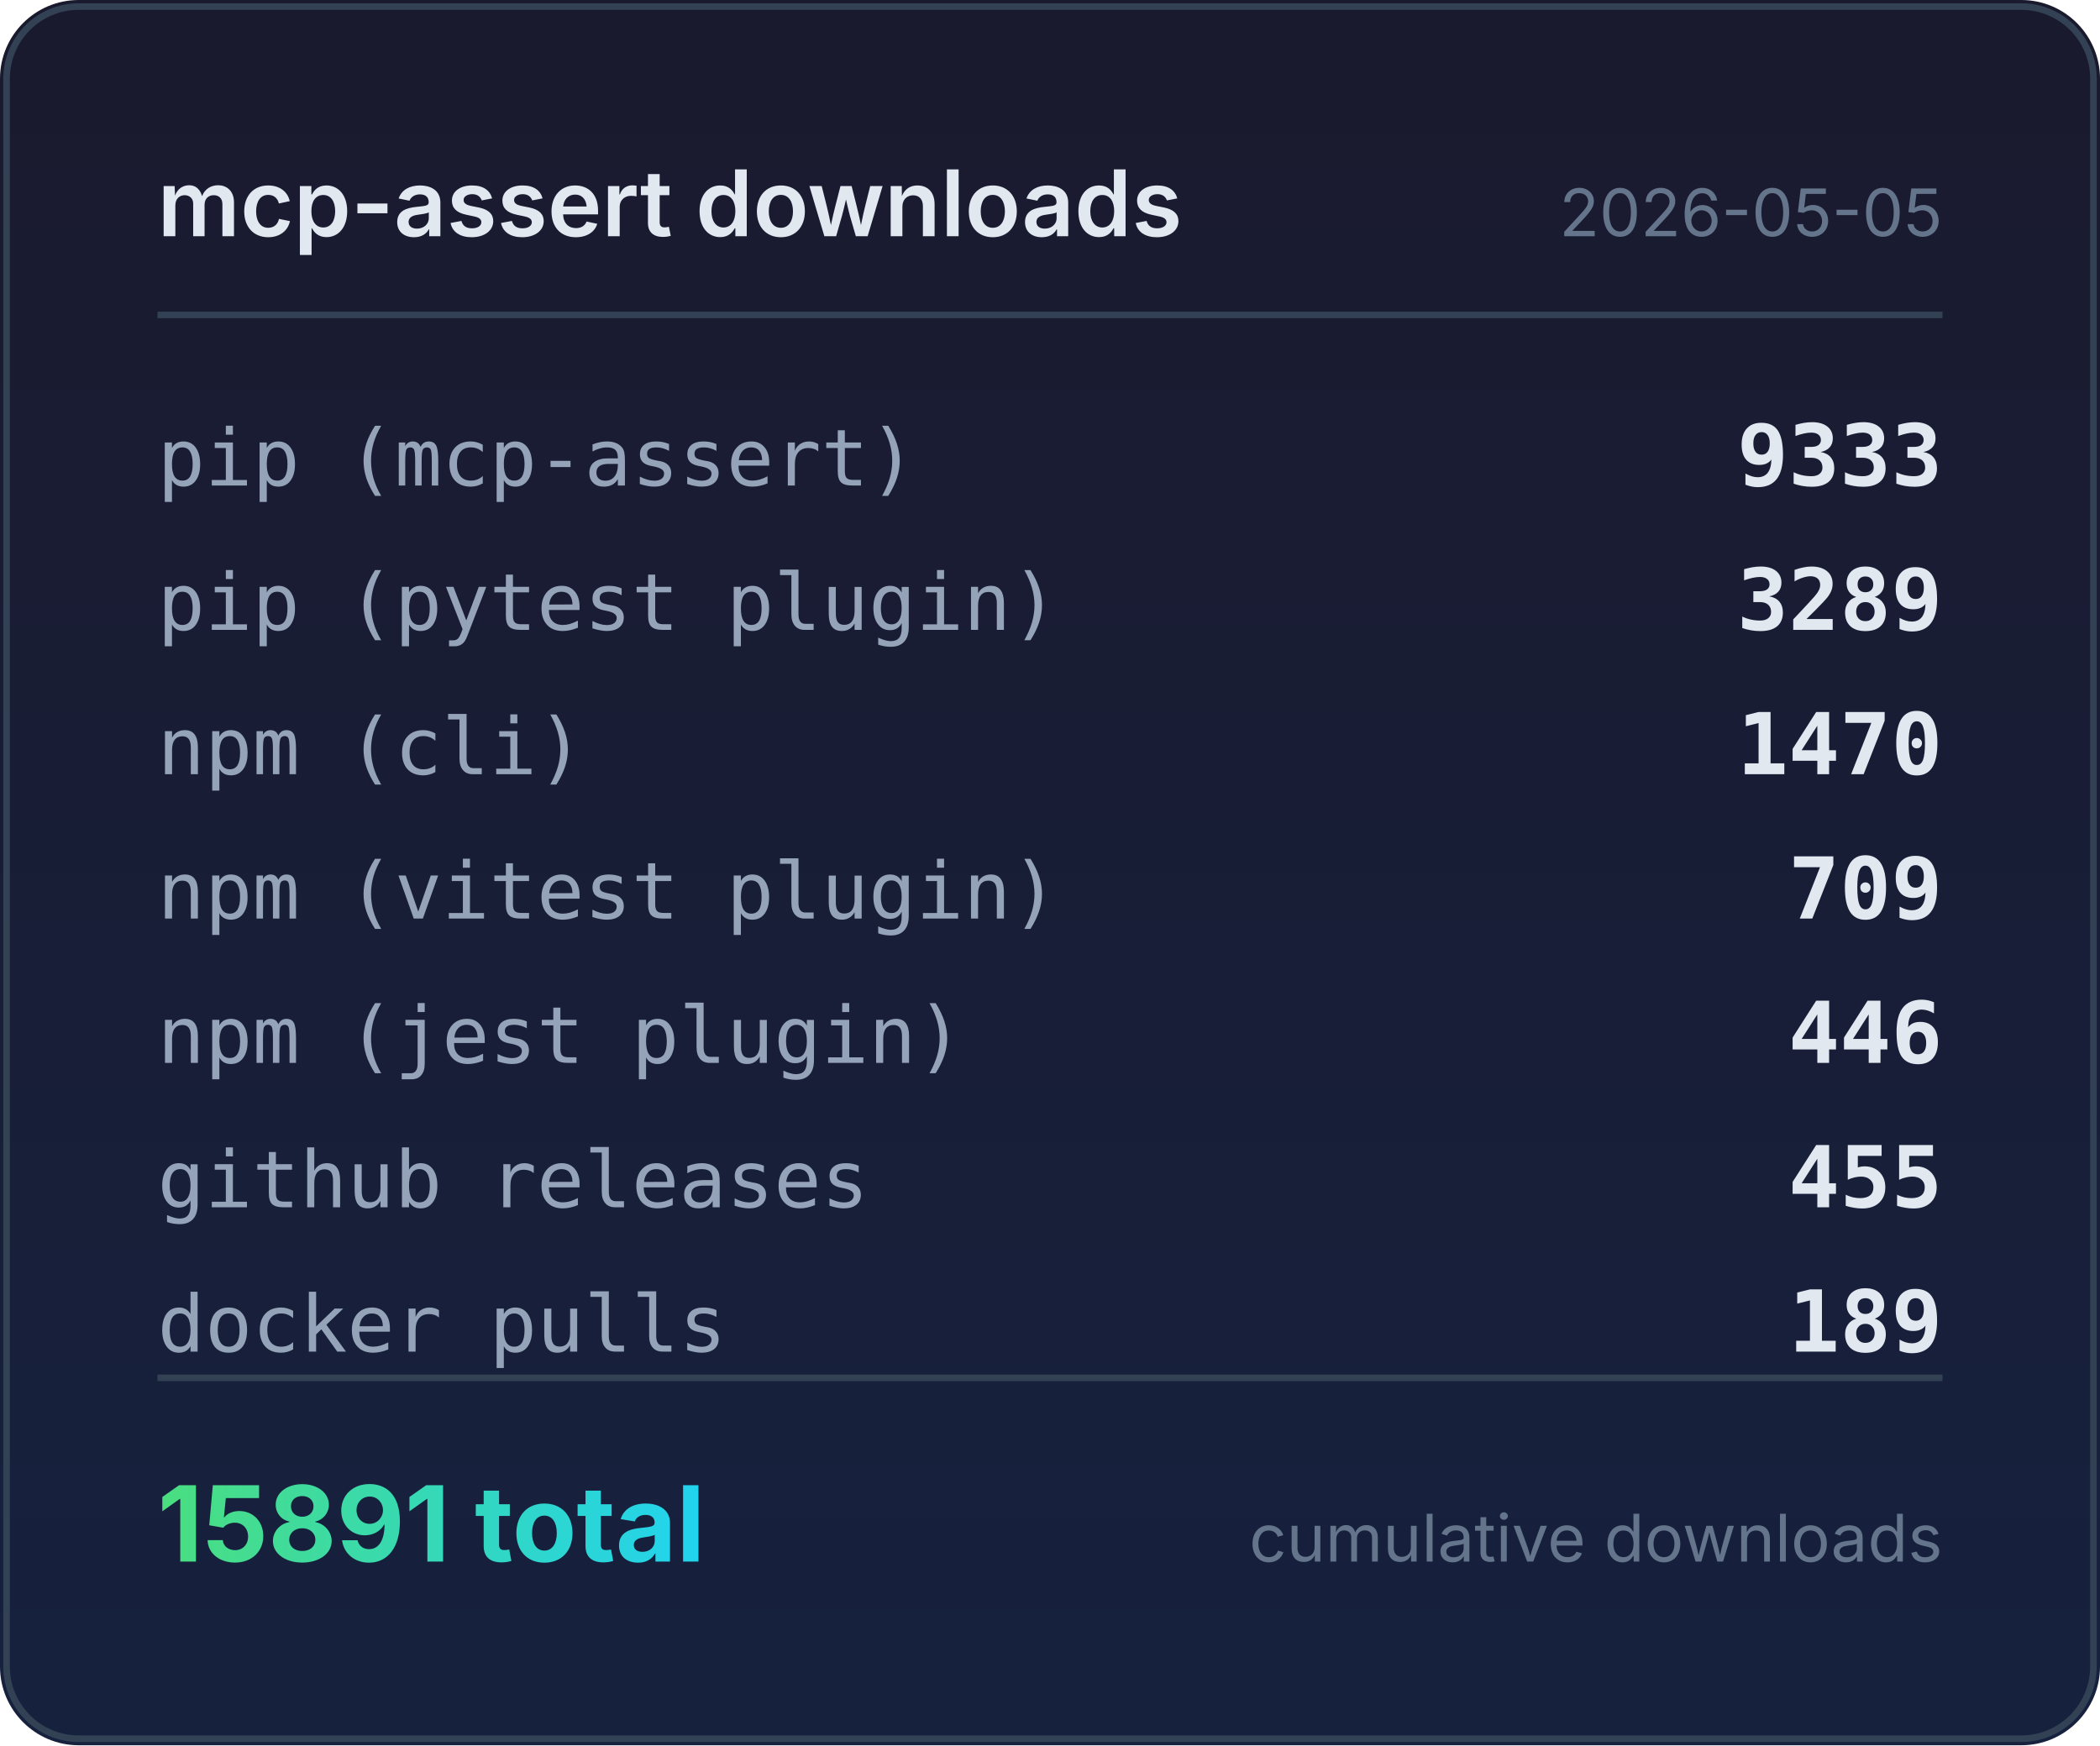
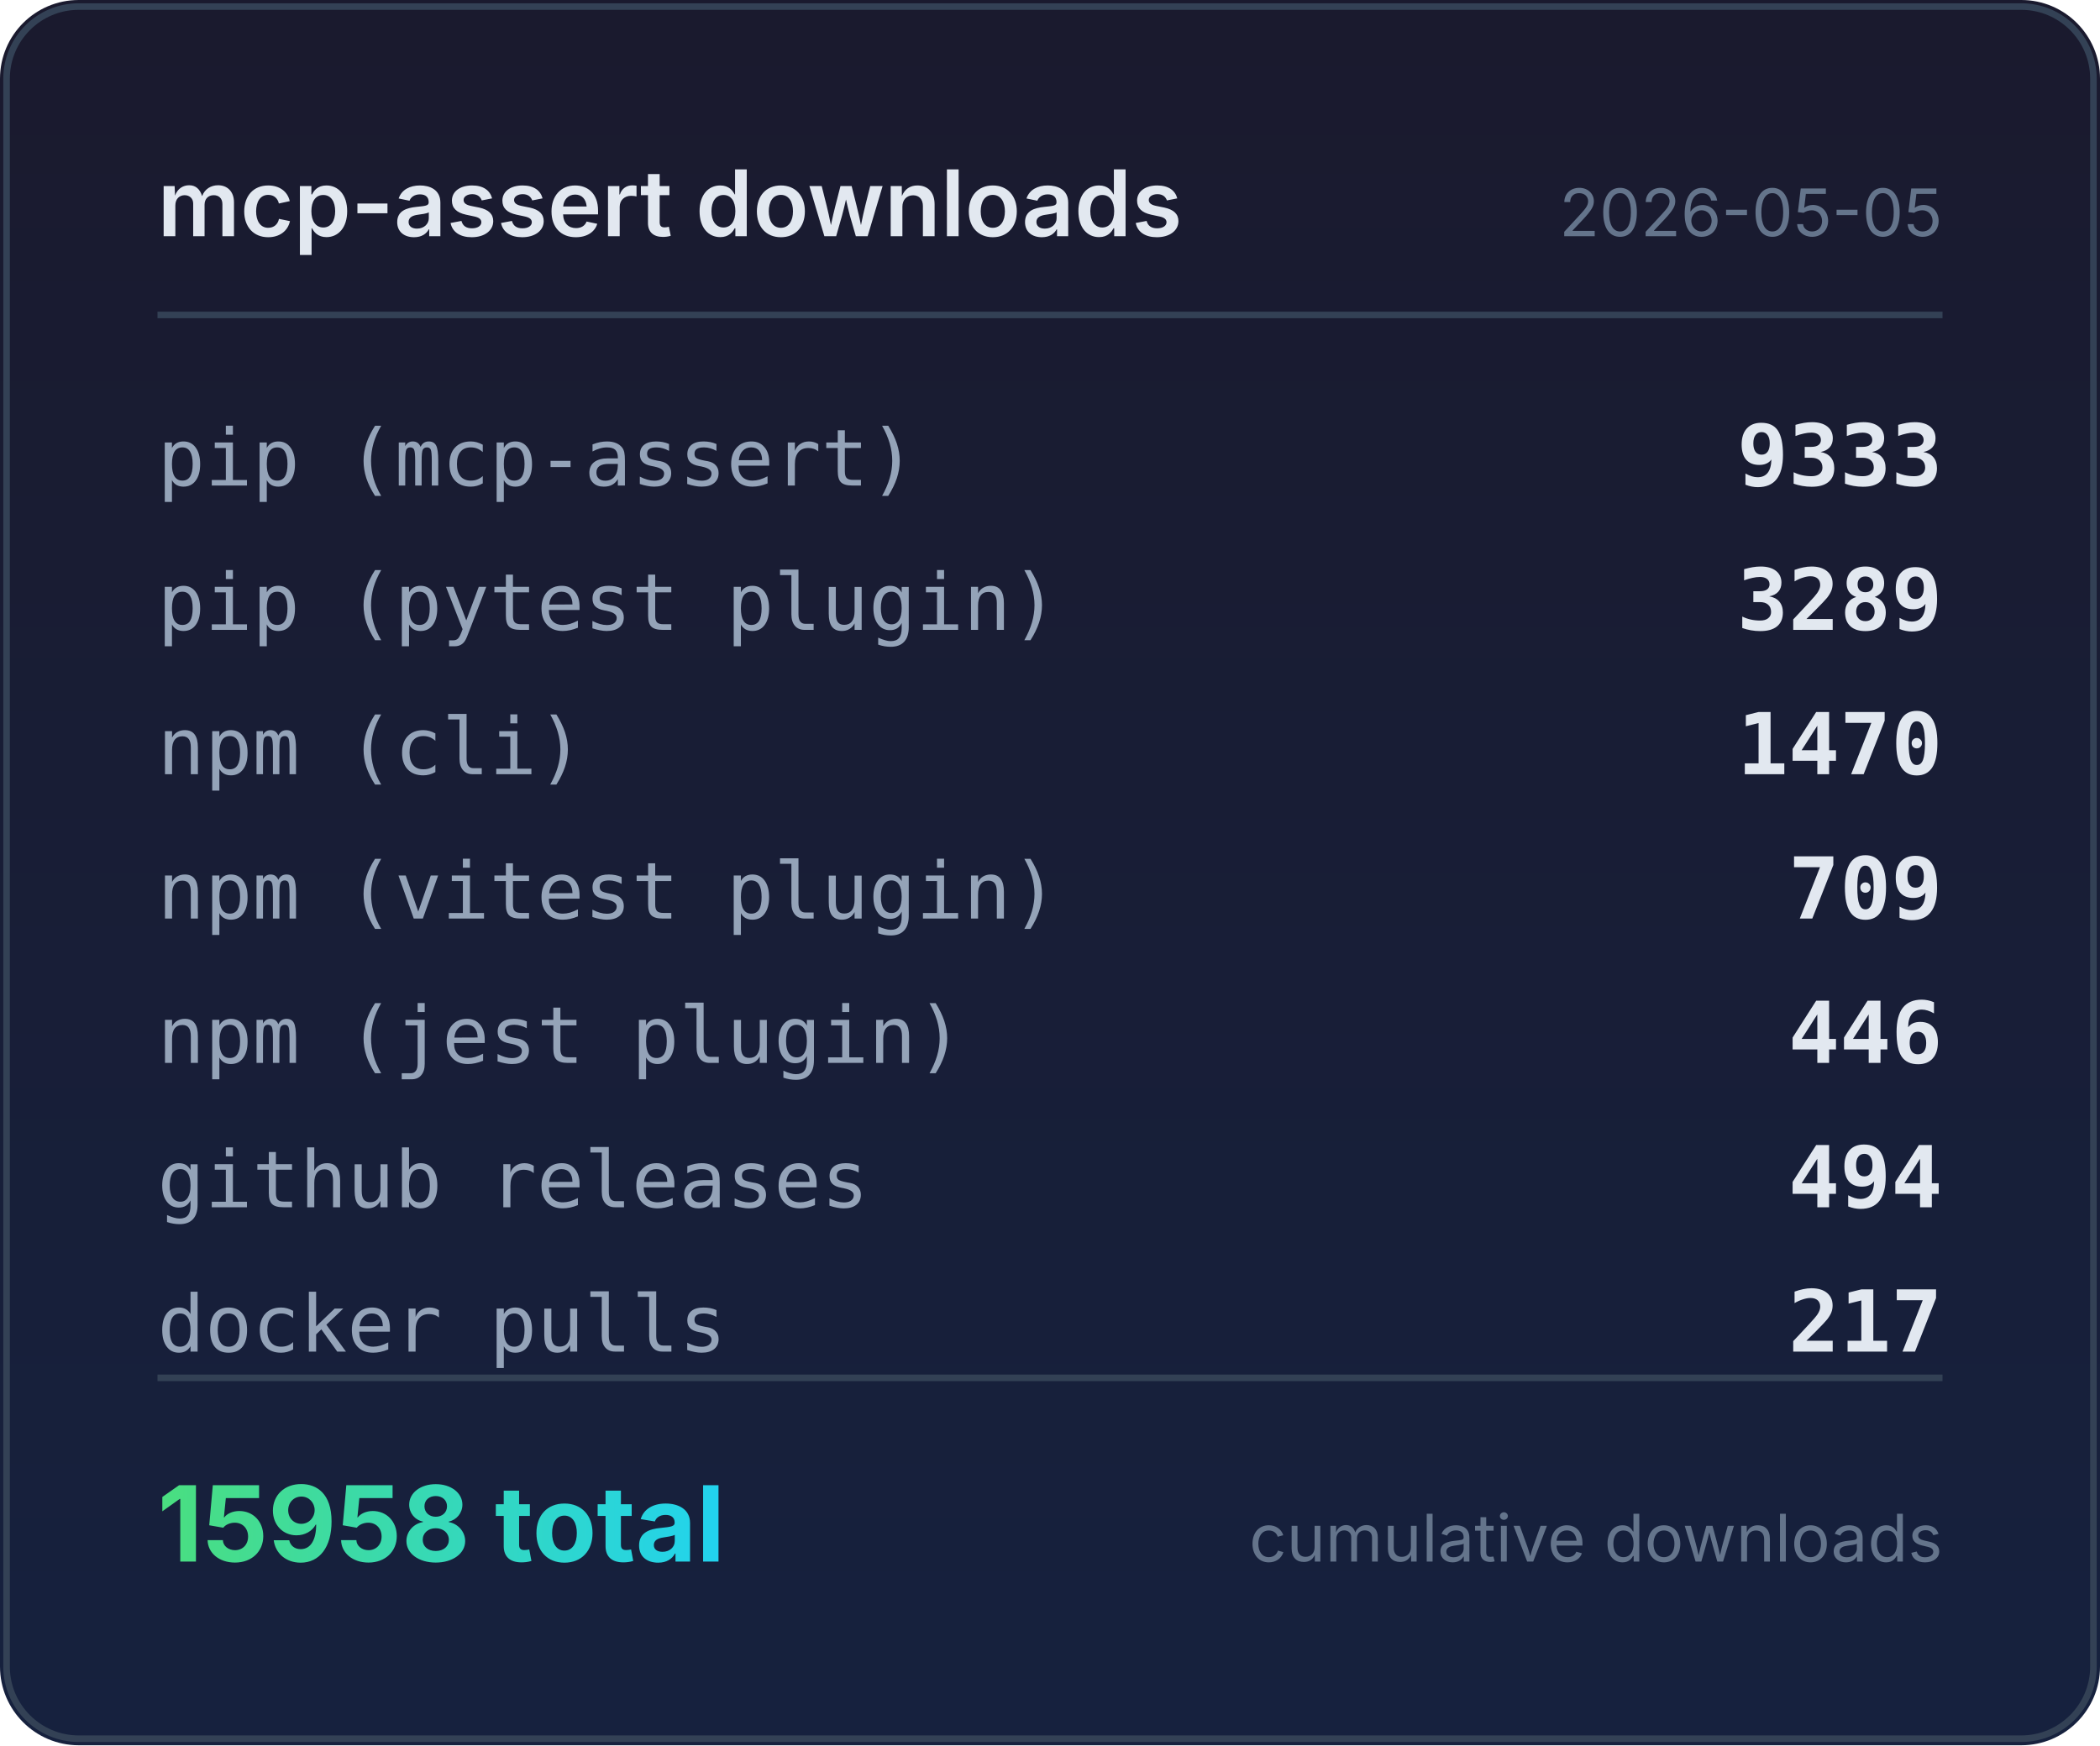
<svg xmlns="http://www.w3.org/2000/svg" width="320" height="266" viewBox="0 0 320 266">
  <defs>
    <linearGradient id="bg" x1="0" y1="0" x2="0" y2="1">
      <stop offset="0%" stop-color="#1a1a2e" />
      <stop offset="100%" stop-color="#16213e" />
    </linearGradient>
    <linearGradient id="accent" x1="0" y1="0" x2="1" y2="0">
      <stop offset="0%" stop-color="#4ade80" />
      <stop offset="100%" stop-color="#22d3ee" />
    </linearGradient>
  </defs>
  <rect width="320" height="266" rx="12" fill="url(#bg)" />
  <rect x="1" y="1" width="318" height="264" rx="11" fill="none" stroke="#334155" stroke-width="1" />
  <text x="24" y="36" fill="#e2e8f0" font-family="system-ui,-apple-system,sans-serif" font-size="14" font-weight="600">mcp-assert downloads</text>
  <text x="296" y="36" fill="#64748b" font-family="system-ui,-apple-system,sans-serif" font-size="10" text-anchor="end">2026-05-05</text>
  <line x1="24" y1="48" x2="296" y2="48" stroke="#334155" stroke-width="1" />
  <text x="24" y="74" fill="#94a3b8" font-family="ui-monospace,monospace" font-size="12">pip (mcp-assert)</text>
  <text x="296" y="74" fill="#e2e8f0" font-family="ui-monospace,monospace" font-size="13" font-weight="600" text-anchor="end">9333</text>
  <text x="24" y="96" fill="#94a3b8" font-family="ui-monospace,monospace" font-size="12">pip (pytest plugin)</text>
  <text x="296" y="96" fill="#e2e8f0" font-family="ui-monospace,monospace" font-size="13" font-weight="600" text-anchor="end">3289</text>
  <text x="24" y="118" fill="#94a3b8" font-family="ui-monospace,monospace" font-size="12">npm (cli)</text>
  <text x="296" y="118" fill="#e2e8f0" font-family="ui-monospace,monospace" font-size="13" font-weight="600" text-anchor="end">1470</text>
  <text x="24" y="140" fill="#94a3b8" font-family="ui-monospace,monospace" font-size="12">npm (vitest plugin)</text>
  <text x="296" y="140" fill="#e2e8f0" font-family="ui-monospace,monospace" font-size="13" font-weight="600" text-anchor="end">709</text>
  <text x="24" y="162" fill="#94a3b8" font-family="ui-monospace,monospace" font-size="12">npm (jest plugin)</text>
  <text x="296" y="162" fill="#e2e8f0" font-family="ui-monospace,monospace" font-size="13" font-weight="600" text-anchor="end">446</text>
  <text x="24" y="184" fill="#94a3b8" font-family="ui-monospace,monospace" font-size="12">github releases</text>
-   <text x="296" y="184" fill="#e2e8f0" font-family="ui-monospace,monospace" font-size="13" font-weight="600" text-anchor="end">455</text>
+   <text x="296" y="184" fill="#e2e8f0" font-family="ui-monospace,monospace" font-size="13" font-weight="600" text-anchor="end">494</text>
  <text x="24" y="206" fill="#94a3b8" font-family="ui-monospace,monospace" font-size="12">docker pulls</text>
-   <text x="296" y="206" fill="#e2e8f0" font-family="ui-monospace,monospace" font-size="13" font-weight="600" text-anchor="end">189</text>
+   <text x="296" y="206" fill="#e2e8f0" font-family="ui-monospace,monospace" font-size="13" font-weight="600" text-anchor="end">217</text>
  <line x1="24" y1="210" x2="296" y2="210" stroke="#334155" stroke-width="1" />
-   <text x="24" y="238" fill="url(#accent)" font-family="system-ui,-apple-system,sans-serif" font-size="16" font-weight="700">15891 total</text>
+   <text x="24" y="238" fill="url(#accent)" font-family="system-ui,-apple-system,sans-serif" font-size="16" font-weight="700">15958 total</text>
  <text x="296" y="238" fill="#64748b" font-family="system-ui,-apple-system,sans-serif" font-size="10" text-anchor="end">cumulative downloads</text>
</svg>
